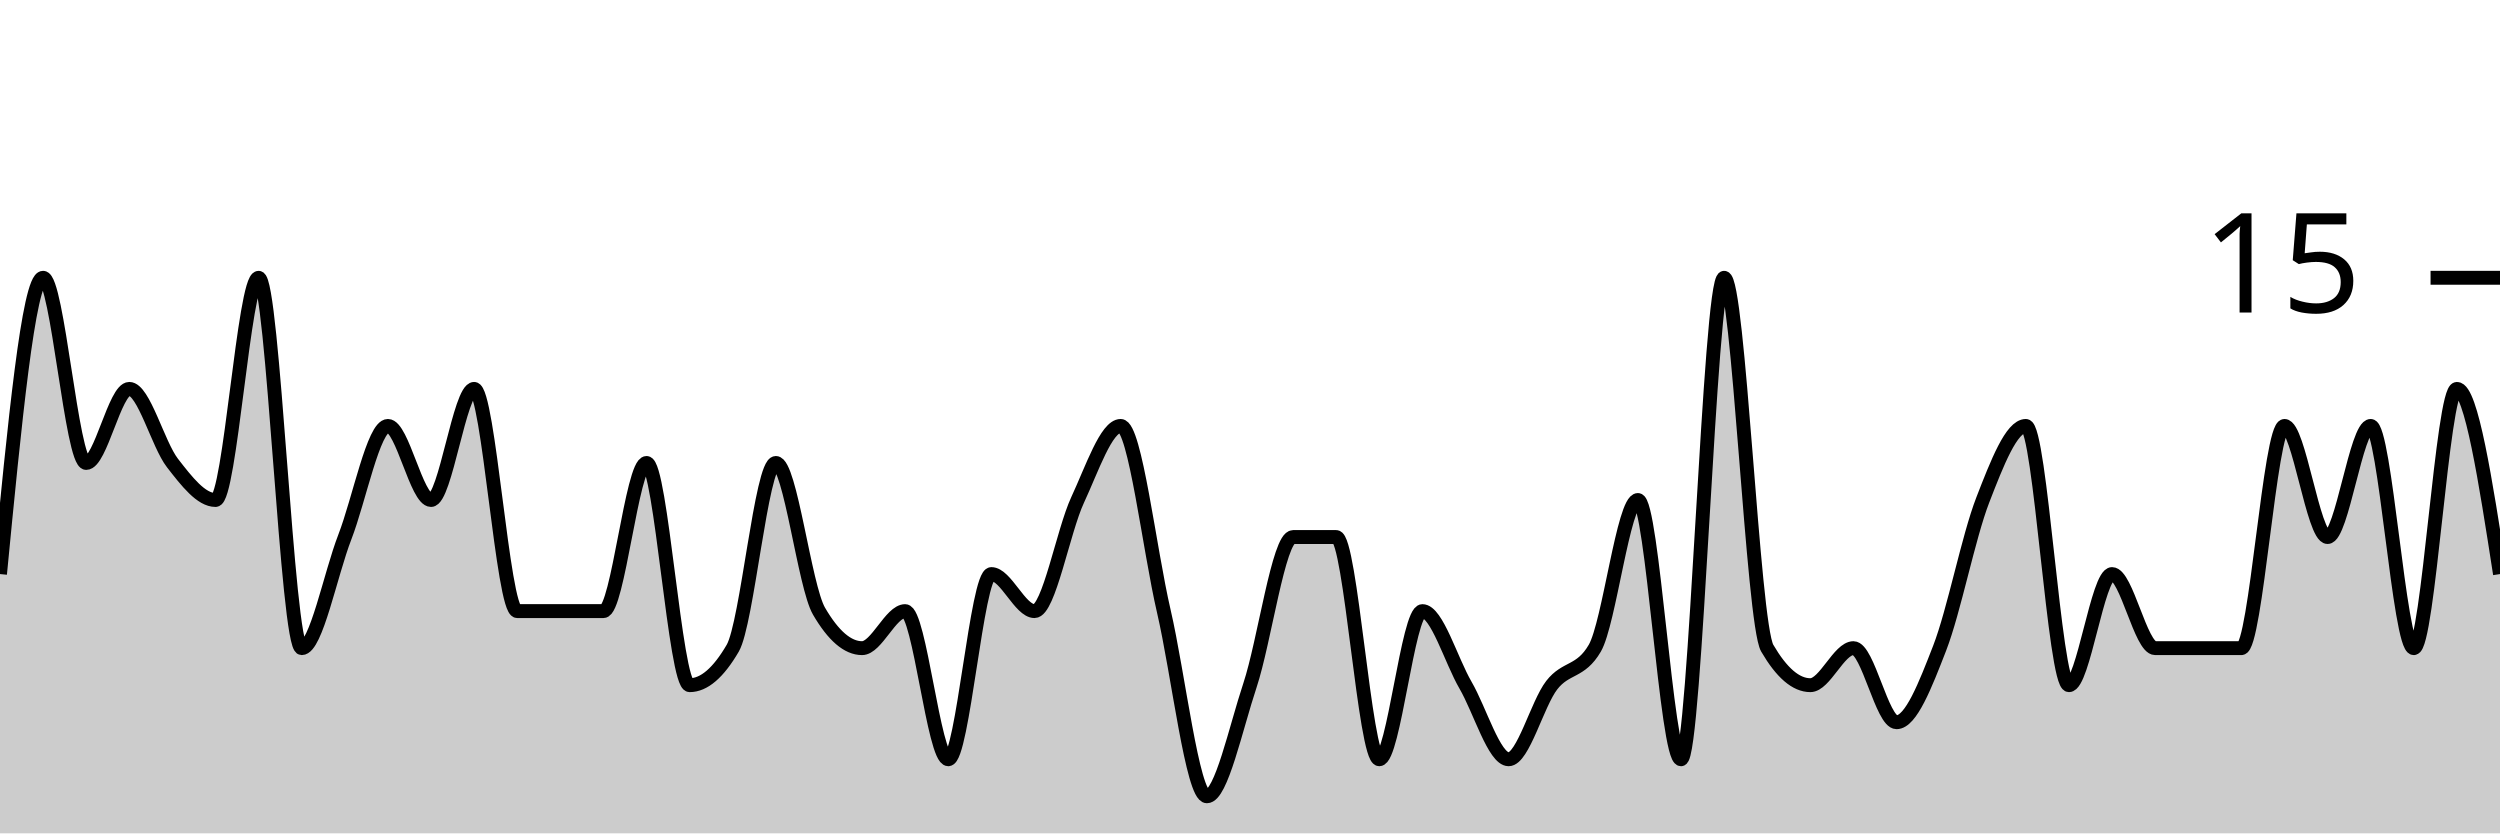
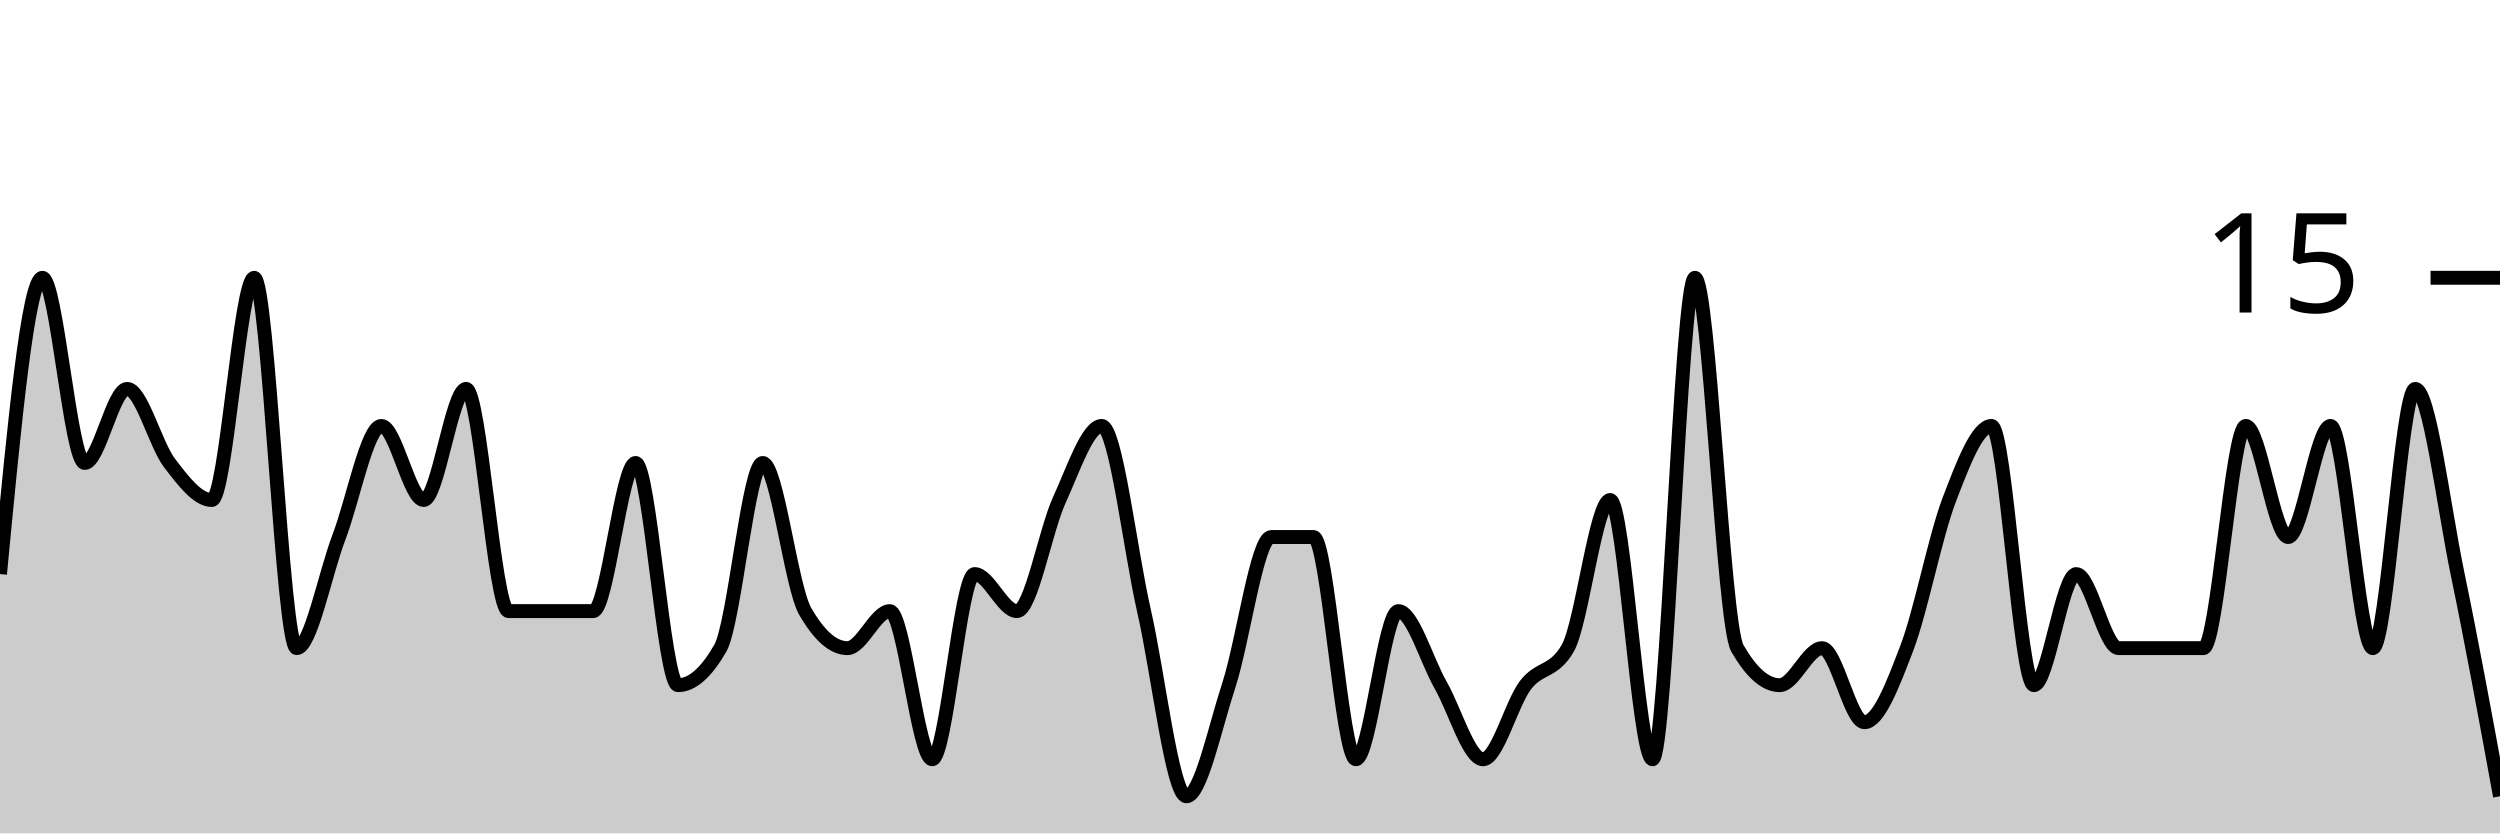
<svg xmlns="http://www.w3.org/2000/svg" viewBox="0 0 180 60">
  <g transform="translate(0,20)">
-     <path class="area" fill="rgba(0, 0, 0, 0.2)" d="M0,21.333C1.034,10.667,2.069,0,3.103,0C4.138,0,5.172,13.333,6.207,13.333C7.241,13.333,8.276,8,9.31,8C10.345,8,11.379,12,12.414,13.333C13.448,14.667,14.483,16,15.517,16C16.552,16,17.586,0,18.621,0C19.655,0,20.69,26.667,21.724,26.667C22.759,26.667,23.793,21.333,24.828,18.667C25.862,16,26.897,10.667,27.931,10.667C28.966,10.667,30,16,31.034,16C32.069,16,33.103,8,34.138,8C35.172,8,36.207,24,37.241,24C38.276,24,39.31,24,40.345,24C41.379,24,42.414,24,43.448,24C44.483,24,45.517,13.333,46.552,13.333C47.586,13.333,48.621,29.333,49.655,29.333C50.69,29.333,51.724,28.444,52.759,26.667C53.793,24.889,54.828,13.333,55.862,13.333C56.897,13.333,57.931,22.222,58.966,24C60,25.778,61.034,26.667,62.069,26.667C63.103,26.667,64.138,24,65.172,24C66.207,24,67.241,34.667,68.276,34.667C69.31,34.667,70.345,21.333,71.379,21.333C72.414,21.333,73.448,24,74.483,24C75.517,24,76.552,18.222,77.586,16C78.621,13.778,79.655,10.667,80.69,10.667C81.724,10.667,82.759,19.556,83.793,24C84.828,28.444,85.862,37.333,86.897,37.333C87.931,37.333,88.966,32.444,90,29.333C91.034,26.222,92.069,18.667,93.103,18.667C94.138,18.667,95.172,18.667,96.207,18.667C97.241,18.667,98.276,34.667,99.31,34.667C100.345,34.667,101.379,24,102.414,24C103.448,24,104.483,27.556,105.517,29.333C106.552,31.111,107.586,34.667,108.621,34.667C109.655,34.667,110.69,30.667,111.724,29.333C112.759,28,113.793,28.444,114.828,26.667C115.862,24.889,116.897,16,117.931,16C118.966,16,120,34.667,121.034,34.667C122.069,34.667,123.103,0,124.138,0C125.172,0,126.207,24.889,127.241,26.667C128.276,28.444,129.31,29.333,130.345,29.333C131.379,29.333,132.414,26.667,133.448,26.667C134.483,26.667,135.517,32,136.552,32C137.586,32,138.621,29.333,139.655,26.667C140.69,24,141.724,18.667,142.759,16C143.793,13.333,144.828,10.667,145.862,10.667C146.897,10.667,147.931,29.333,148.966,29.333C150,29.333,151.034,21.333,152.069,21.333C153.103,21.333,154.138,26.667,155.172,26.667C156.207,26.667,157.241,26.667,158.276,26.667C159.31,26.667,160.345,26.667,161.379,26.667C162.414,26.667,163.448,10.667,164.483,10.667C165.517,10.667,166.552,18.667,167.586,18.667C168.621,18.667,169.655,10.667,170.69,10.667C171.724,10.667,172.759,26.667,173.793,26.667C174.828,26.667,175.862,8,176.897,8C177.931,8,178.966,14.667,180,21.333L180,40C178.966,40,177.931,40,176.897,40C175.862,40,174.828,40,173.793,40C172.759,40,171.724,40,170.69,40C169.655,40,168.621,40,167.586,40C166.552,40,165.517,40,164.483,40C163.448,40,162.414,40,161.379,40C160.345,40,159.31,40,158.276,40C157.241,40,156.207,40,155.172,40C154.138,40,153.103,40,152.069,40C151.034,40,150,40,148.966,40C147.931,40,146.897,40,145.862,40C144.828,40,143.793,40,142.759,40C141.724,40,140.69,40,139.655,40C138.621,40,137.586,40,136.552,40C135.517,40,134.483,40,133.448,40C132.414,40,131.379,40,130.345,40C129.31,40,128.276,40,127.241,40C126.207,40,125.172,40,124.138,40C123.103,40,122.069,40,121.034,40C120,40,118.966,40,117.931,40C116.897,40,115.862,40,114.828,40C113.793,40,112.759,40,111.724,40C110.69,40,109.655,40,108.621,40C107.586,40,106.552,40,105.517,40C104.483,40,103.448,40,102.414,40C101.379,40,100.345,40,99.31,40C98.276,40,97.241,40,96.207,40C95.172,40,94.138,40,93.103,40C92.069,40,91.034,40,90,40C88.966,40,87.931,40,86.897,40C85.862,40,84.828,40,83.793,40C82.759,40,81.724,40,80.69,40C79.655,40,78.621,40,77.586,40C76.552,40,75.517,40,74.483,40C73.448,40,72.414,40,71.379,40C70.345,40,69.31,40,68.276,40C67.241,40,66.207,40,65.172,40C64.138,40,63.103,40,62.069,40C61.034,40,60,40,58.966,40C57.931,40,56.897,40,55.862,40C54.828,40,53.793,40,52.759,40C51.724,40,50.69,40,49.655,40C48.621,40,47.586,40,46.552,40C45.517,40,44.483,40,43.448,40C42.414,40,41.379,40,40.345,40C39.31,40,38.276,40,37.241,40C36.207,40,35.172,40,34.138,40C33.103,40,32.069,40,31.034,40C30,40,28.966,40,27.931,40C26.897,40,25.862,40,24.828,40C23.793,40,22.759,40,21.724,40C20.69,40,19.655,40,18.621,40C17.586,40,16.552,40,15.517,40C14.483,40,13.448,40,12.414,40C11.379,40,10.345,40,9.31,40C8.276,40,7.241,40,6.207,40C5.172,40,4.138,40,3.103,40C2.069,40,1.034,40,0,40Z" />
-     <path class="line" stroke="black" fill="none" d="M0,21.333C1.034,10.667,2.069,0,3.103,0C4.138,0,5.172,13.333,6.207,13.333C7.241,13.333,8.276,8,9.31,8C10.345,8,11.379,12,12.414,13.333C13.448,14.667,14.483,16,15.517,16C16.552,16,17.586,0,18.621,0C19.655,0,20.69,26.667,21.724,26.667C22.759,26.667,23.793,21.333,24.828,18.667C25.862,16,26.897,10.667,27.931,10.667C28.966,10.667,30,16,31.034,16C32.069,16,33.103,8,34.138,8C35.172,8,36.207,24,37.241,24C38.276,24,39.31,24,40.345,24C41.379,24,42.414,24,43.448,24C44.483,24,45.517,13.333,46.552,13.333C47.586,13.333,48.621,29.333,49.655,29.333C50.69,29.333,51.724,28.444,52.759,26.667C53.793,24.889,54.828,13.333,55.862,13.333C56.897,13.333,57.931,22.222,58.966,24C60,25.778,61.034,26.667,62.069,26.667C63.103,26.667,64.138,24,65.172,24C66.207,24,67.241,34.667,68.276,34.667C69.31,34.667,70.345,21.333,71.379,21.333C72.414,21.333,73.448,24,74.483,24C75.517,24,76.552,18.222,77.586,16C78.621,13.778,79.655,10.667,80.69,10.667C81.724,10.667,82.759,19.556,83.793,24C84.828,28.444,85.862,37.333,86.897,37.333C87.931,37.333,88.966,32.444,90,29.333C91.034,26.222,92.069,18.667,93.103,18.667C94.138,18.667,95.172,18.667,96.207,18.667C97.241,18.667,98.276,34.667,99.31,34.667C100.345,34.667,101.379,24,102.414,24C103.448,24,104.483,27.556,105.517,29.333C106.552,31.111,107.586,34.667,108.621,34.667C109.655,34.667,110.69,30.667,111.724,29.333C112.759,28,113.793,28.444,114.828,26.667C115.862,24.889,116.897,16,117.931,16C118.966,16,120,34.667,121.034,34.667C122.069,34.667,123.103,0,124.138,0C125.172,0,126.207,24.889,127.241,26.667C128.276,28.444,129.31,29.333,130.345,29.333C131.379,29.333,132.414,26.667,133.448,26.667C134.483,26.667,135.517,32,136.552,32C137.586,32,138.621,29.333,139.655,26.667C140.69,24,141.724,18.667,142.759,16C143.793,13.333,144.828,10.667,145.862,10.667C146.897,10.667,147.931,29.333,148.966,29.333C150,29.333,151.034,21.333,152.069,21.333C153.103,21.333,154.138,26.667,155.172,26.667C156.207,26.667,157.241,26.667,158.276,26.667C159.31,26.667,160.345,26.667,161.379,26.667C162.414,26.667,163.448,10.667,164.483,10.667C165.517,10.667,166.552,18.667,167.586,18.667C168.621,18.667,169.655,10.667,170.69,10.667C171.724,10.667,172.759,26.667,173.793,26.667C174.828,26.667,175.862,8,176.897,8C177.931,8,178.966,14.667,180,21.333" />
+     <path class="area" fill="rgba(0, 0, 0, 0.2)" d="M0,21.333C1.017,10.667,2.034,0,3.051,0C4.068,0,5.085,13.333,6.102,13.333C7.119,13.333,8.136,8,9.153,8C10.169,8,11.186,12,12.203,13.333C13.22,14.667,14.237,16,15.254,16C16.271,16,17.288,0,18.305,0C19.322,0,20.339,26.667,21.356,26.667C22.373,26.667,23.39,21.333,24.407,18.667C25.424,16,26.441,10.667,27.458,10.667C28.475,10.667,29.492,16,30.508,16C31.525,16,32.542,8,33.559,8C34.576,8,35.593,24,36.61,24C37.627,24,38.644,24,39.661,24C40.678,24,41.695,24,42.712,24C43.729,24,44.746,13.333,45.763,13.333C46.78,13.333,47.797,29.333,48.814,29.333C49.831,29.333,50.847,28.444,51.864,26.667C52.881,24.889,53.898,13.333,54.915,13.333C55.932,13.333,56.949,22.222,57.966,24C58.983,25.778,60,26.667,61.017,26.667C62.034,26.667,63.051,24,64.068,24C65.085,24,66.102,34.667,67.119,34.667C68.136,34.667,69.153,21.333,70.169,21.333C71.186,21.333,72.203,24,73.22,24C74.237,24,75.254,18.222,76.271,16C77.288,13.778,78.305,10.667,79.322,10.667C80.339,10.667,81.356,19.556,82.373,24C83.39,28.444,84.407,37.333,85.424,37.333C86.441,37.333,87.458,32.444,88.475,29.333C89.492,26.222,90.508,18.667,91.525,18.667C92.542,18.667,93.559,18.667,94.576,18.667C95.593,18.667,96.61,34.667,97.627,34.667C98.644,34.667,99.661,24,100.678,24C101.695,24,102.712,27.556,103.729,29.333C104.746,31.111,105.763,34.667,106.78,34.667C107.797,34.667,108.814,30.667,109.831,29.333C110.847,28,111.864,28.444,112.881,26.667C113.898,24.889,114.915,16,115.932,16C116.949,16,117.966,34.667,118.983,34.667C120,34.667,121.017,0,122.034,0C123.051,0,124.068,24.889,125.085,26.667C126.102,28.444,127.119,29.333,128.136,29.333C129.153,29.333,130.169,26.667,131.186,26.667C132.203,26.667,133.22,32,134.237,32C135.254,32,136.271,29.333,137.288,26.667C138.305,24,139.322,18.667,140.339,16C141.356,13.333,142.373,10.667,143.39,10.667C144.407,10.667,145.424,29.333,146.441,29.333C147.458,29.333,148.475,21.333,149.492,21.333C150.508,21.333,151.525,26.667,152.542,26.667C153.559,26.667,154.576,26.667,155.593,26.667C156.61,26.667,157.627,26.667,158.644,26.667C159.661,26.667,160.678,10.667,161.695,10.667C162.712,10.667,163.729,18.667,164.746,18.667C165.763,18.667,166.78,10.667,167.797,10.667C168.814,10.667,169.831,26.667,170.847,26.667C171.864,26.667,172.881,8,173.898,8C174.915,8,175.932,16.444,176.949,21.333C177.966,26.222,178.983,31.778,180,37.333L180,40C178.983,40,177.966,40,176.949,40C175.932,40,174.915,40,173.898,40C172.881,40,171.864,40,170.847,40C169.831,40,168.814,40,167.797,40C166.78,40,165.763,40,164.746,40C163.729,40,162.712,40,161.695,40C160.678,40,159.661,40,158.644,40C157.627,40,156.61,40,155.593,40C154.576,40,153.559,40,152.542,40C151.525,40,150.508,40,149.492,40C148.475,40,147.458,40,146.441,40C145.424,40,144.407,40,143.39,40C142.373,40,141.356,40,140.339,40C139.322,40,138.305,40,137.288,40C136.271,40,135.254,40,134.237,40C133.22,40,132.203,40,131.186,40C130.169,40,129.153,40,128.136,40C127.119,40,126.102,40,125.085,40C124.068,40,123.051,40,122.034,40C121.017,40,120,40,118.983,40C117.966,40,116.949,40,115.932,40C114.915,40,113.898,40,112.881,40C111.864,40,110.847,40,109.831,40C108.814,40,107.797,40,106.78,40C105.763,40,104.746,40,103.729,40C102.712,40,101.695,40,100.678,40C99.661,40,98.644,40,97.627,40C96.61,40,95.593,40,94.576,40C93.559,40,92.542,40,91.525,40C90.508,40,89.492,40,88.475,40C87.458,40,86.441,40,85.424,40C84.407,40,83.39,40,82.373,40C81.356,40,80.339,40,79.322,40C78.305,40,77.288,40,76.271,40C75.254,40,74.237,40,73.22,40C72.203,40,71.186,40,70.169,40C69.153,40,68.136,40,67.119,40C66.102,40,65.085,40,64.068,40C63.051,40,62.034,40,61.017,40C60,40,58.983,40,57.966,40C56.949,40,55.932,40,54.915,40C53.898,40,52.881,40,51.864,40C50.847,40,49.831,40,48.814,40C47.797,40,46.78,40,45.763,40C44.746,40,43.729,40,42.712,40C41.695,40,40.678,40,39.661,40C38.644,40,37.627,40,36.61,40C35.593,40,34.576,40,33.559,40C32.542,40,31.525,40,30.508,40C29.492,40,28.475,40,27.458,40C26.441,40,25.424,40,24.407,40C23.39,40,22.373,40,21.356,40C20.339,40,19.322,40,18.305,40C17.288,40,16.271,40,15.254,40C14.237,40,13.22,40,12.203,40C11.186,40,10.169,40,9.153,40C8.136,40,7.119,40,6.102,40C5.085,40,4.068,40,3.051,40C2.034,40,1.017,40,0,40Z" />
+     <path class="line" stroke="black" fill="none" d="M0,21.333C1.017,10.667,2.034,0,3.051,0C4.068,0,5.085,13.333,6.102,13.333C7.119,13.333,8.136,8,9.153,8C10.169,8,11.186,12,12.203,13.333C13.22,14.667,14.237,16,15.254,16C16.271,16,17.288,0,18.305,0C19.322,0,20.339,26.667,21.356,26.667C22.373,26.667,23.39,21.333,24.407,18.667C25.424,16,26.441,10.667,27.458,10.667C28.475,10.667,29.492,16,30.508,16C31.525,16,32.542,8,33.559,8C34.576,8,35.593,24,36.61,24C37.627,24,38.644,24,39.661,24C40.678,24,41.695,24,42.712,24C43.729,24,44.746,13.333,45.763,13.333C46.78,13.333,47.797,29.333,48.814,29.333C49.831,29.333,50.847,28.444,51.864,26.667C52.881,24.889,53.898,13.333,54.915,13.333C55.932,13.333,56.949,22.222,57.966,24C58.983,25.778,60,26.667,61.017,26.667C62.034,26.667,63.051,24,64.068,24C65.085,24,66.102,34.667,67.119,34.667C68.136,34.667,69.153,21.333,70.169,21.333C71.186,21.333,72.203,24,73.22,24C74.237,24,75.254,18.222,76.271,16C77.288,13.778,78.305,10.667,79.322,10.667C80.339,10.667,81.356,19.556,82.373,24C83.39,28.444,84.407,37.333,85.424,37.333C86.441,37.333,87.458,32.444,88.475,29.333C89.492,26.222,90.508,18.667,91.525,18.667C92.542,18.667,93.559,18.667,94.576,18.667C95.593,18.667,96.61,34.667,97.627,34.667C98.644,34.667,99.661,24,100.678,24C101.695,24,102.712,27.556,103.729,29.333C104.746,31.111,105.763,34.667,106.78,34.667C107.797,34.667,108.814,30.667,109.831,29.333C110.847,28,111.864,28.444,112.881,26.667C113.898,24.889,114.915,16,115.932,16C116.949,16,117.966,34.667,118.983,34.667C120,34.667,121.017,0,122.034,0C123.051,0,124.068,24.889,125.085,26.667C126.102,28.444,127.119,29.333,128.136,29.333C129.153,29.333,130.169,26.667,131.186,26.667C132.203,26.667,133.22,32,134.237,32C135.254,32,136.271,29.333,137.288,26.667C138.305,24,139.322,18.667,140.339,16C141.356,13.333,142.373,10.667,143.39,10.667C144.407,10.667,145.424,29.333,146.441,29.333C147.458,29.333,148.475,21.333,149.492,21.333C150.508,21.333,151.525,26.667,152.542,26.667C153.559,26.667,154.576,26.667,155.593,26.667C156.61,26.667,157.627,26.667,158.644,26.667C159.661,26.667,160.678,10.667,161.695,10.667C162.712,10.667,163.729,18.667,164.746,18.667C165.763,18.667,166.78,10.667,167.797,10.667C168.814,10.667,169.831,26.667,170.847,26.667C171.864,26.667,172.881,8,173.898,8C174.915,8,175.932,16.444,176.949,21.333C177.966,26.222,178.983,31.778,180,37.333" />
    <path class="axis-ceiling" stroke-width="1" stroke="black" fill="none" d="M175,0L180,0" />
    <text class="axis-ceiling-label" font-family="sans-serif" text-anchor="end" font-size="10px" x="170" y="2.5">15</text>
  </g>
</svg>
